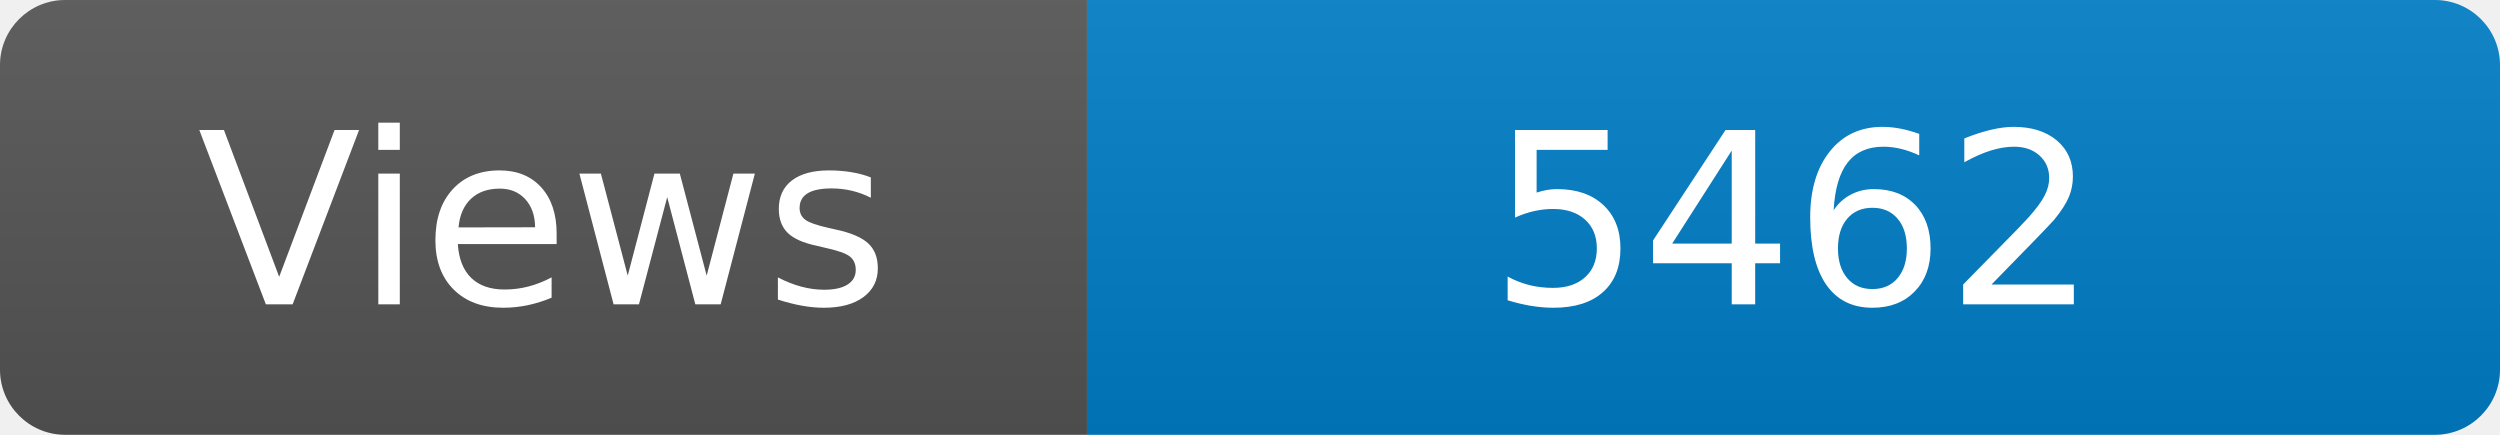
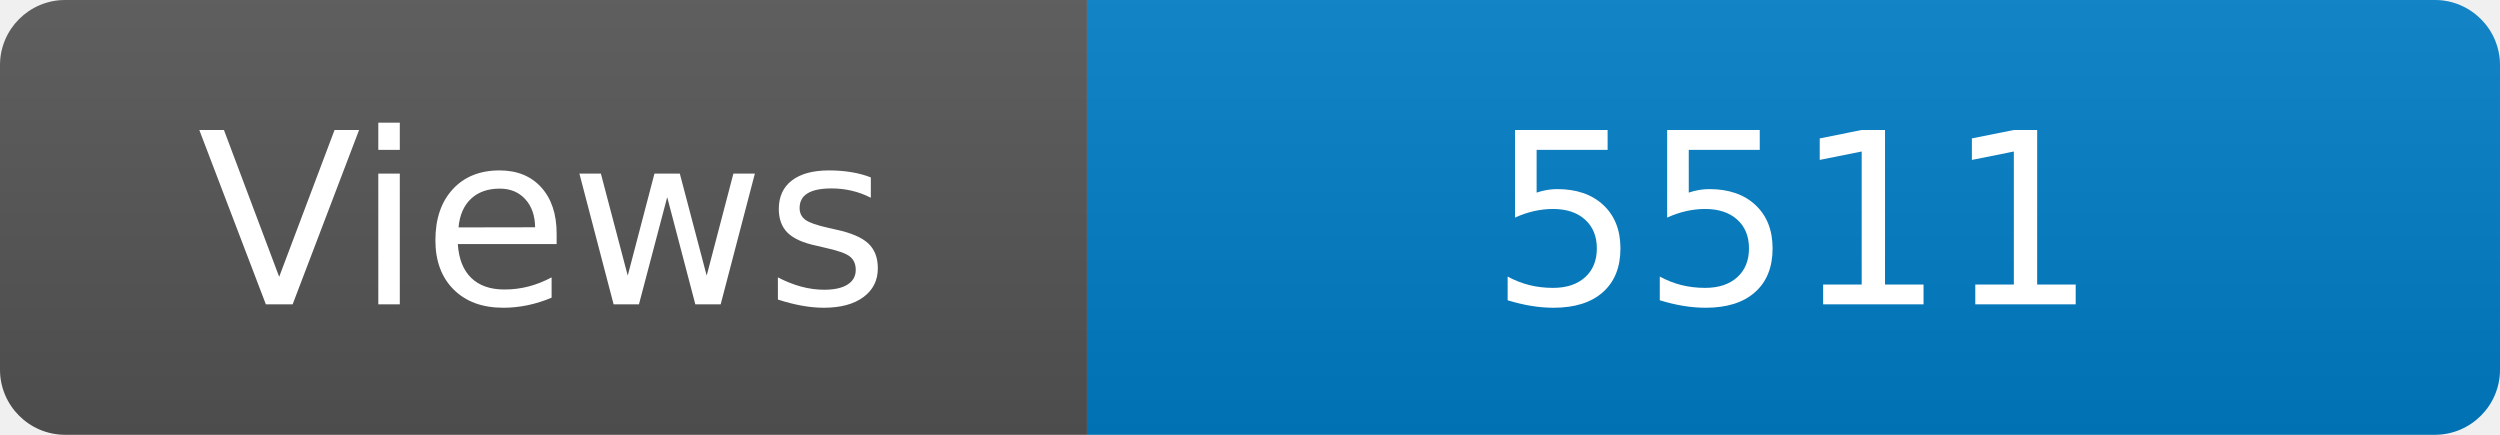
<svg xmlns="http://www.w3.org/2000/svg" width="115" height="20" role="img" aria-label="Maintained?: yes">
  <linearGradient id="s" x2="0" y2="100%">
    <stop offset="0" stop-color="#bbb" stop-opacity=".1" />
    <stop offset="1" stop-opacity=".1" />
  </linearGradient>
  <clipPath id="r">
    <rect width="115" height="20" rx="3" fill="#fff" />
  </clipPath>
  <g clip-path="url(#r)">
    <rect width="50" height="20" fill="#555" />
    <rect x="50" width="160" height="20" fill="#007ec6" />
    <rect width="115" height="20" fill="url(#s)" />
  </g>
  <g fill="#fff" text-anchor="middle" font-family="Verdana,Geneva,DejaVu Sans,sans-serif" font-size="110">
    <text x="250" y="140" transform="scale(.1)" fill="#fff">Views</text>
-     <text x="825" y="140" transform="scale(.1)" fill="#fff">5462</text>
+     <text x="825" y="140" transform="scale(.1)" fill="#fff">5511</text>
  </g>
</svg>
